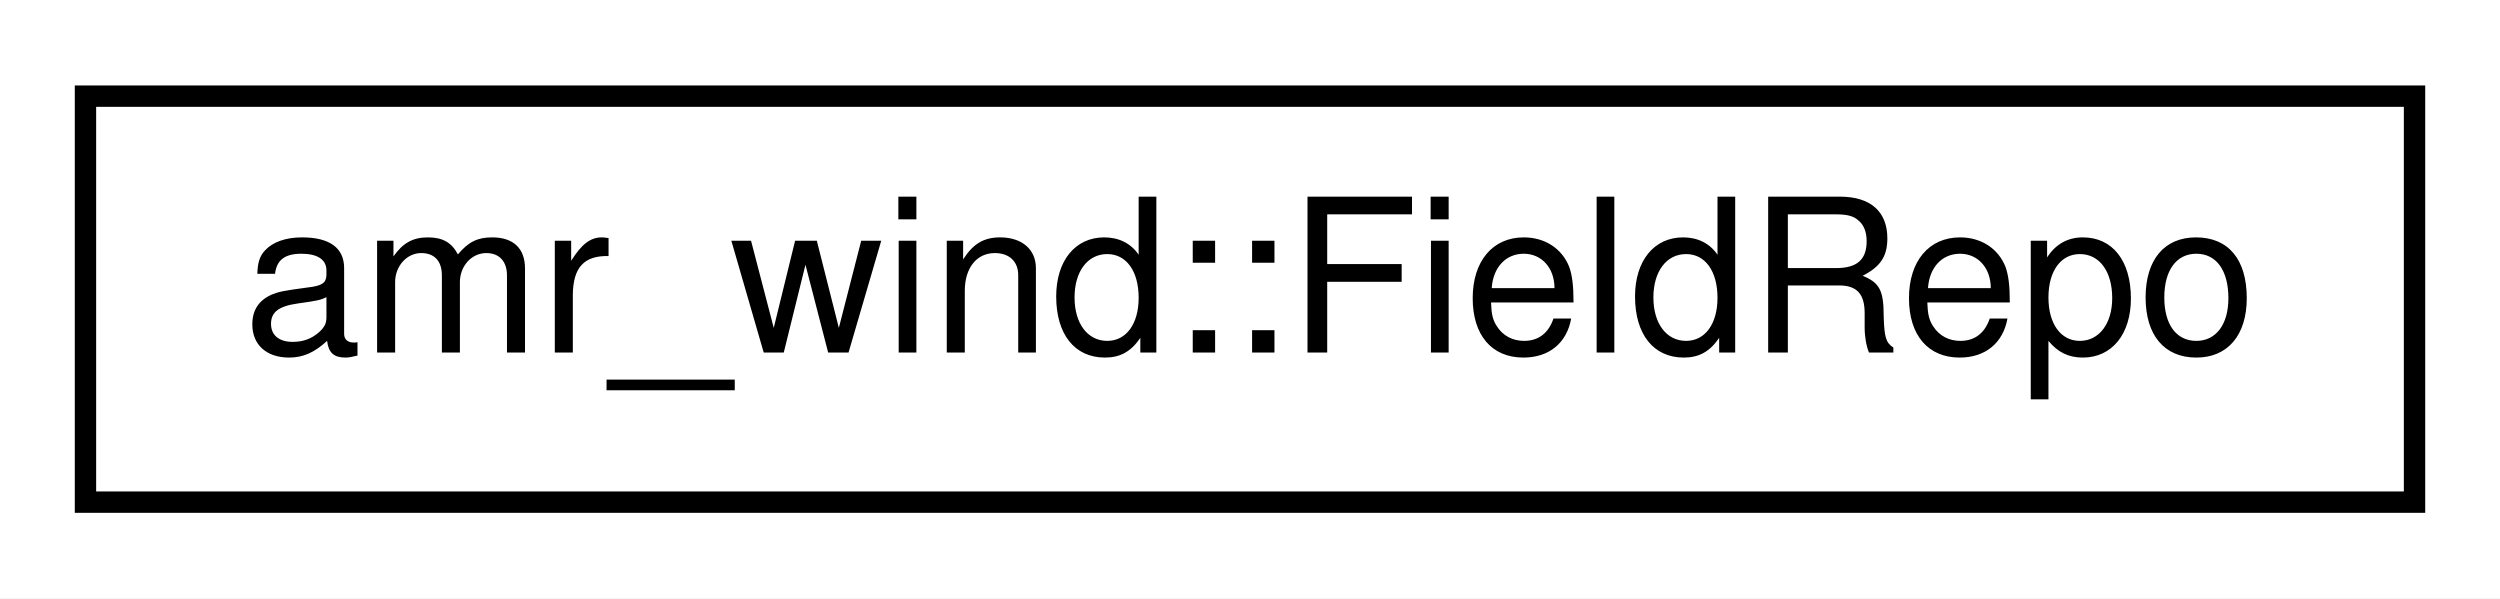
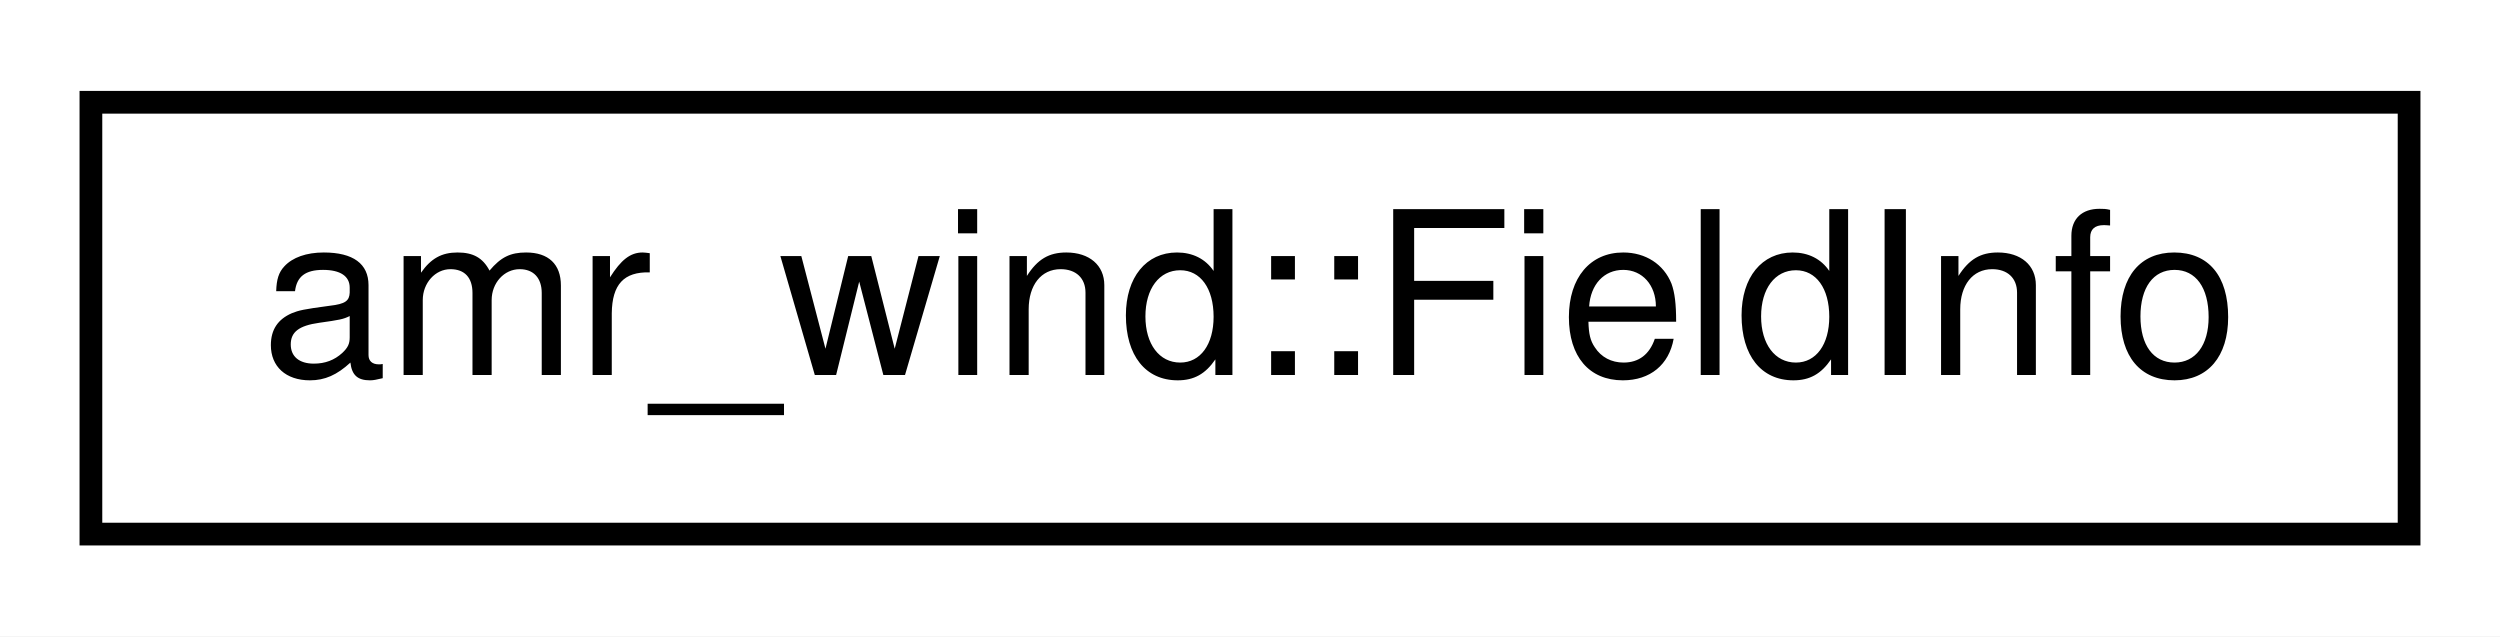
- <svg xmlns="http://www.w3.org/2000/svg" xmlns:xlink="http://www.w3.org/1999/xlink" width="117pt" height="28pt" viewBox="0.00 0.00 117.00 28.00">
+ <svg xmlns="http://www.w3.org/2000/svg" xmlns:xlink="http://www.w3.org/1999/xlink" width="110pt" height="28pt" viewBox="0.00 0.00 110.00 28.00">
  <g id="graph0" class="graph" transform="scale(1 1) rotate(0) translate(4 24)">
-     <polygon fill="#ffffff" stroke="transparent" points="-4,4 -4,-24 113,-24 113,4 -4,4" />
+     <polygon fill="#ffffff" stroke="transparent" points="-4,4 -4,-24 106,-24 106,4 -4,4" />
    <g id="node1" class="node">
      <g id="a_node1">
-         <a xlink:href="classamr__wind_1_1_field_repo.html" target="_top" xlink:title="Field RepositoryFieldRepo is a database that manages handling of fields used during a simulation...">
-           <polygon fill="#ffffff" stroke="#000000" points="0,-.5 0,-19.5 109,-19.5 109,-.5 0,-.5" />
-           <text text-anchor="middle" x="54.5" y="-7.5" font-family="Helvetica,sans-Serif" font-size="10.00" fill="#000000">amr_wind::FieldRepo</text>
+         <a xlink:href="structamr__wind_1_1_field_info.html" target="_top" xlink:title="Information common to a field that has multiple states. ">
+           <polygon fill="#ffffff" stroke="#000000" points="0,-.5 0,-19.5 102,-19.5 102,-.5 0,-.5" />
+           <text text-anchor="middle" x="51" y="-7.5" font-family="Helvetica,sans-Serif" font-size="10.00" fill="#000000">amr_wind::FieldInfo</text>
        </a>
      </g>
    </g>
  </g>
</svg>
